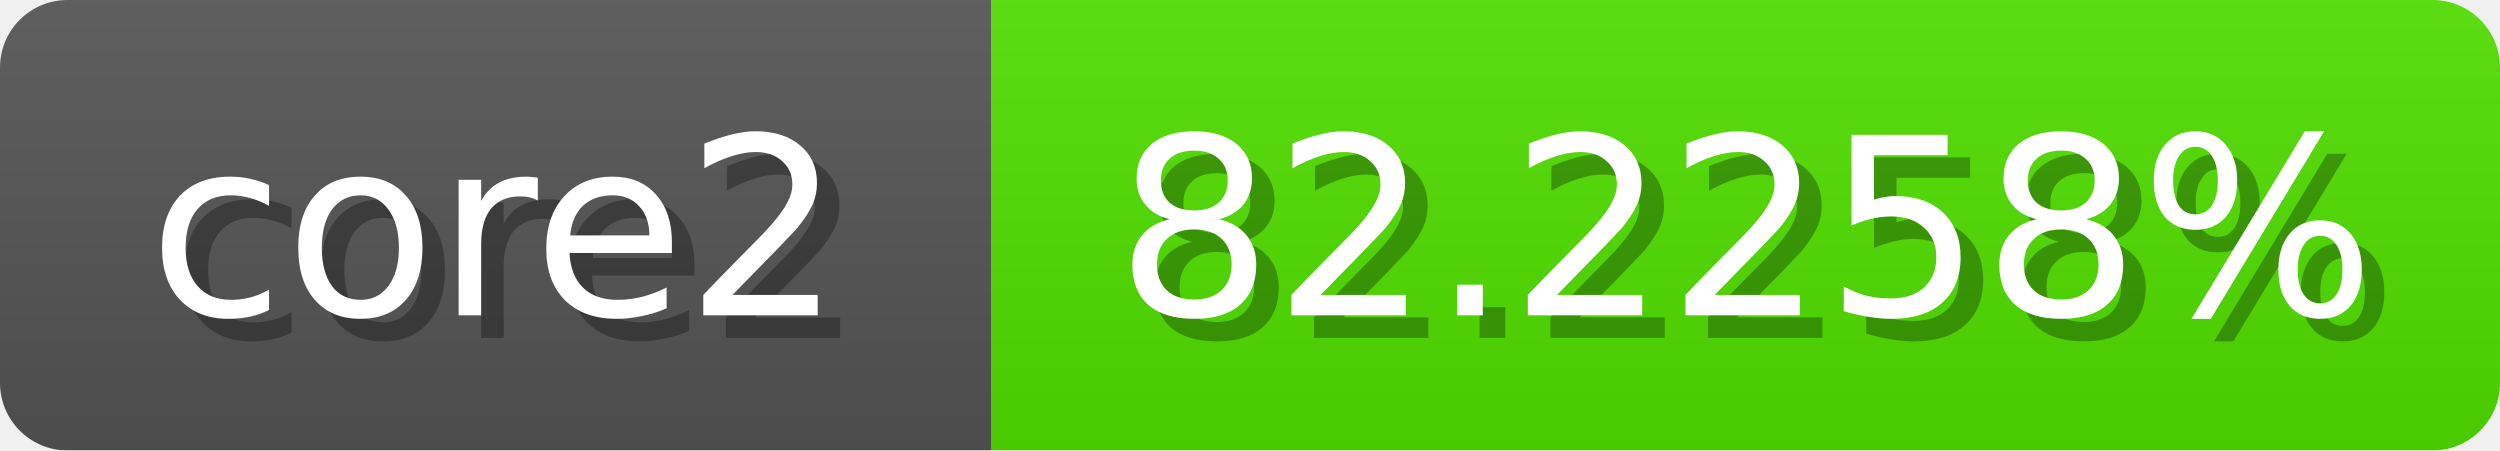
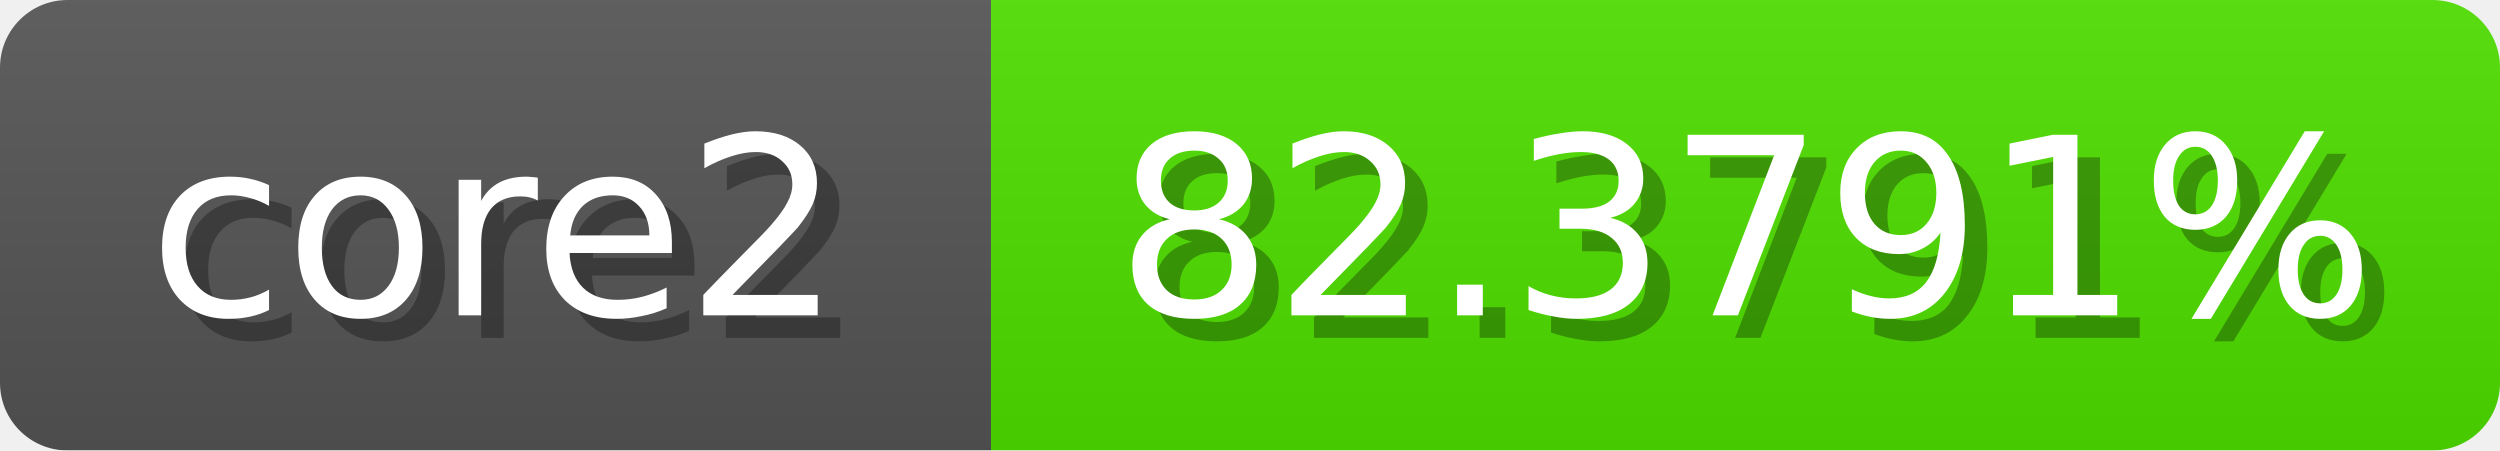
<svg xmlns="http://www.w3.org/2000/svg" width="111" height="20">
  <linearGradient id="b" x2="0" y2="100%">
    <stop offset="0" stop-color="#bbb" stop-opacity=".1" />
    <stop offset="1" stop-opacity=".1" />
  </linearGradient>
  <mask id="anybadge_1">
    <rect width="111" height="20" rx="3" fill="#fff" />
  </mask>
  <g mask="url(#anybadge_1)">
    <path fill="#555" d="M0 0h44v20H0z" />
-     <path fill="#50e000" d="M44 0h67v20H44z" />
+     <path fill="#4fe000" d="M44 0h67v20H44z" />
    <path fill="url(#b)" d="M0 0h111v20H0z" />
  </g>
  <g fill="#fff" text-anchor="middle" font-family="DejaVu Sans,Verdana,Geneva,sans-serif" font-size="11">
    <text x="23.0" y="15" fill="#010101" fill-opacity=".3">core2</text>
    <text x="22.0" y="14">core2</text>
  </g>
  <g fill="#fff" text-anchor="middle" font-family="DejaVu Sans,Verdana,Geneva,sans-serif" font-size="11">
-     <text x="78.5" y="15" fill="#010101" fill-opacity=".3">82.2258%</text>
-     <text x="77.5" y="14">82.2258%</text>
+     <text x="78.5" y="15" fill="#010101" fill-opacity=".3">82.3791%</text>
+     <text x="77.5" y="14">82.3791%</text>
  </g>
</svg>
